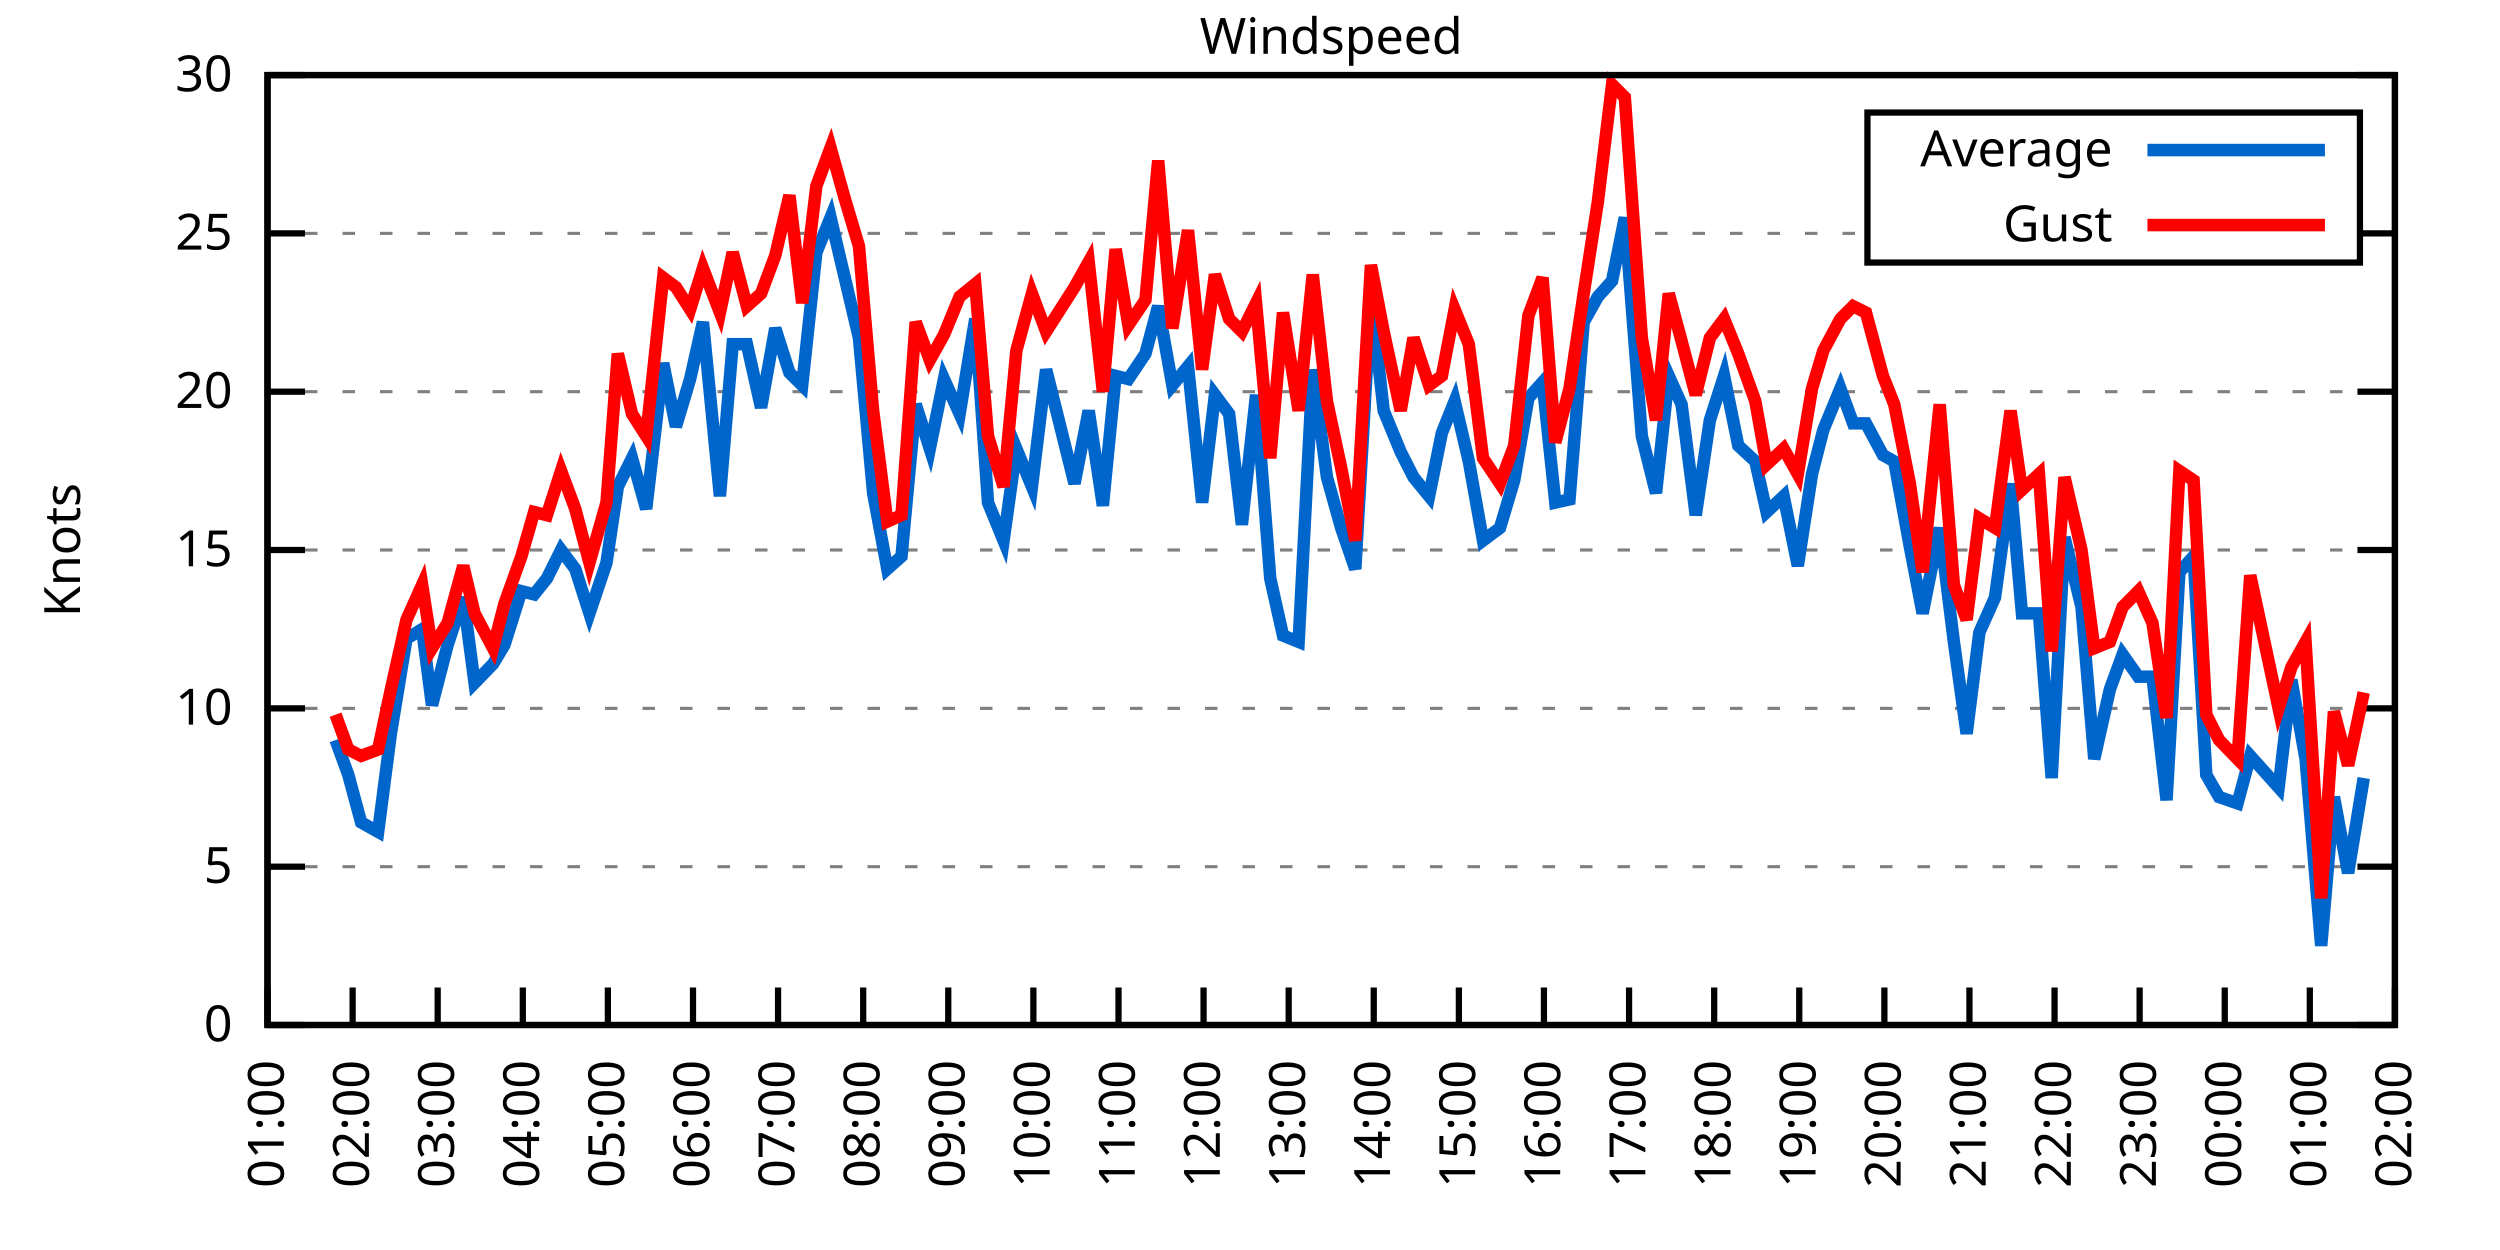
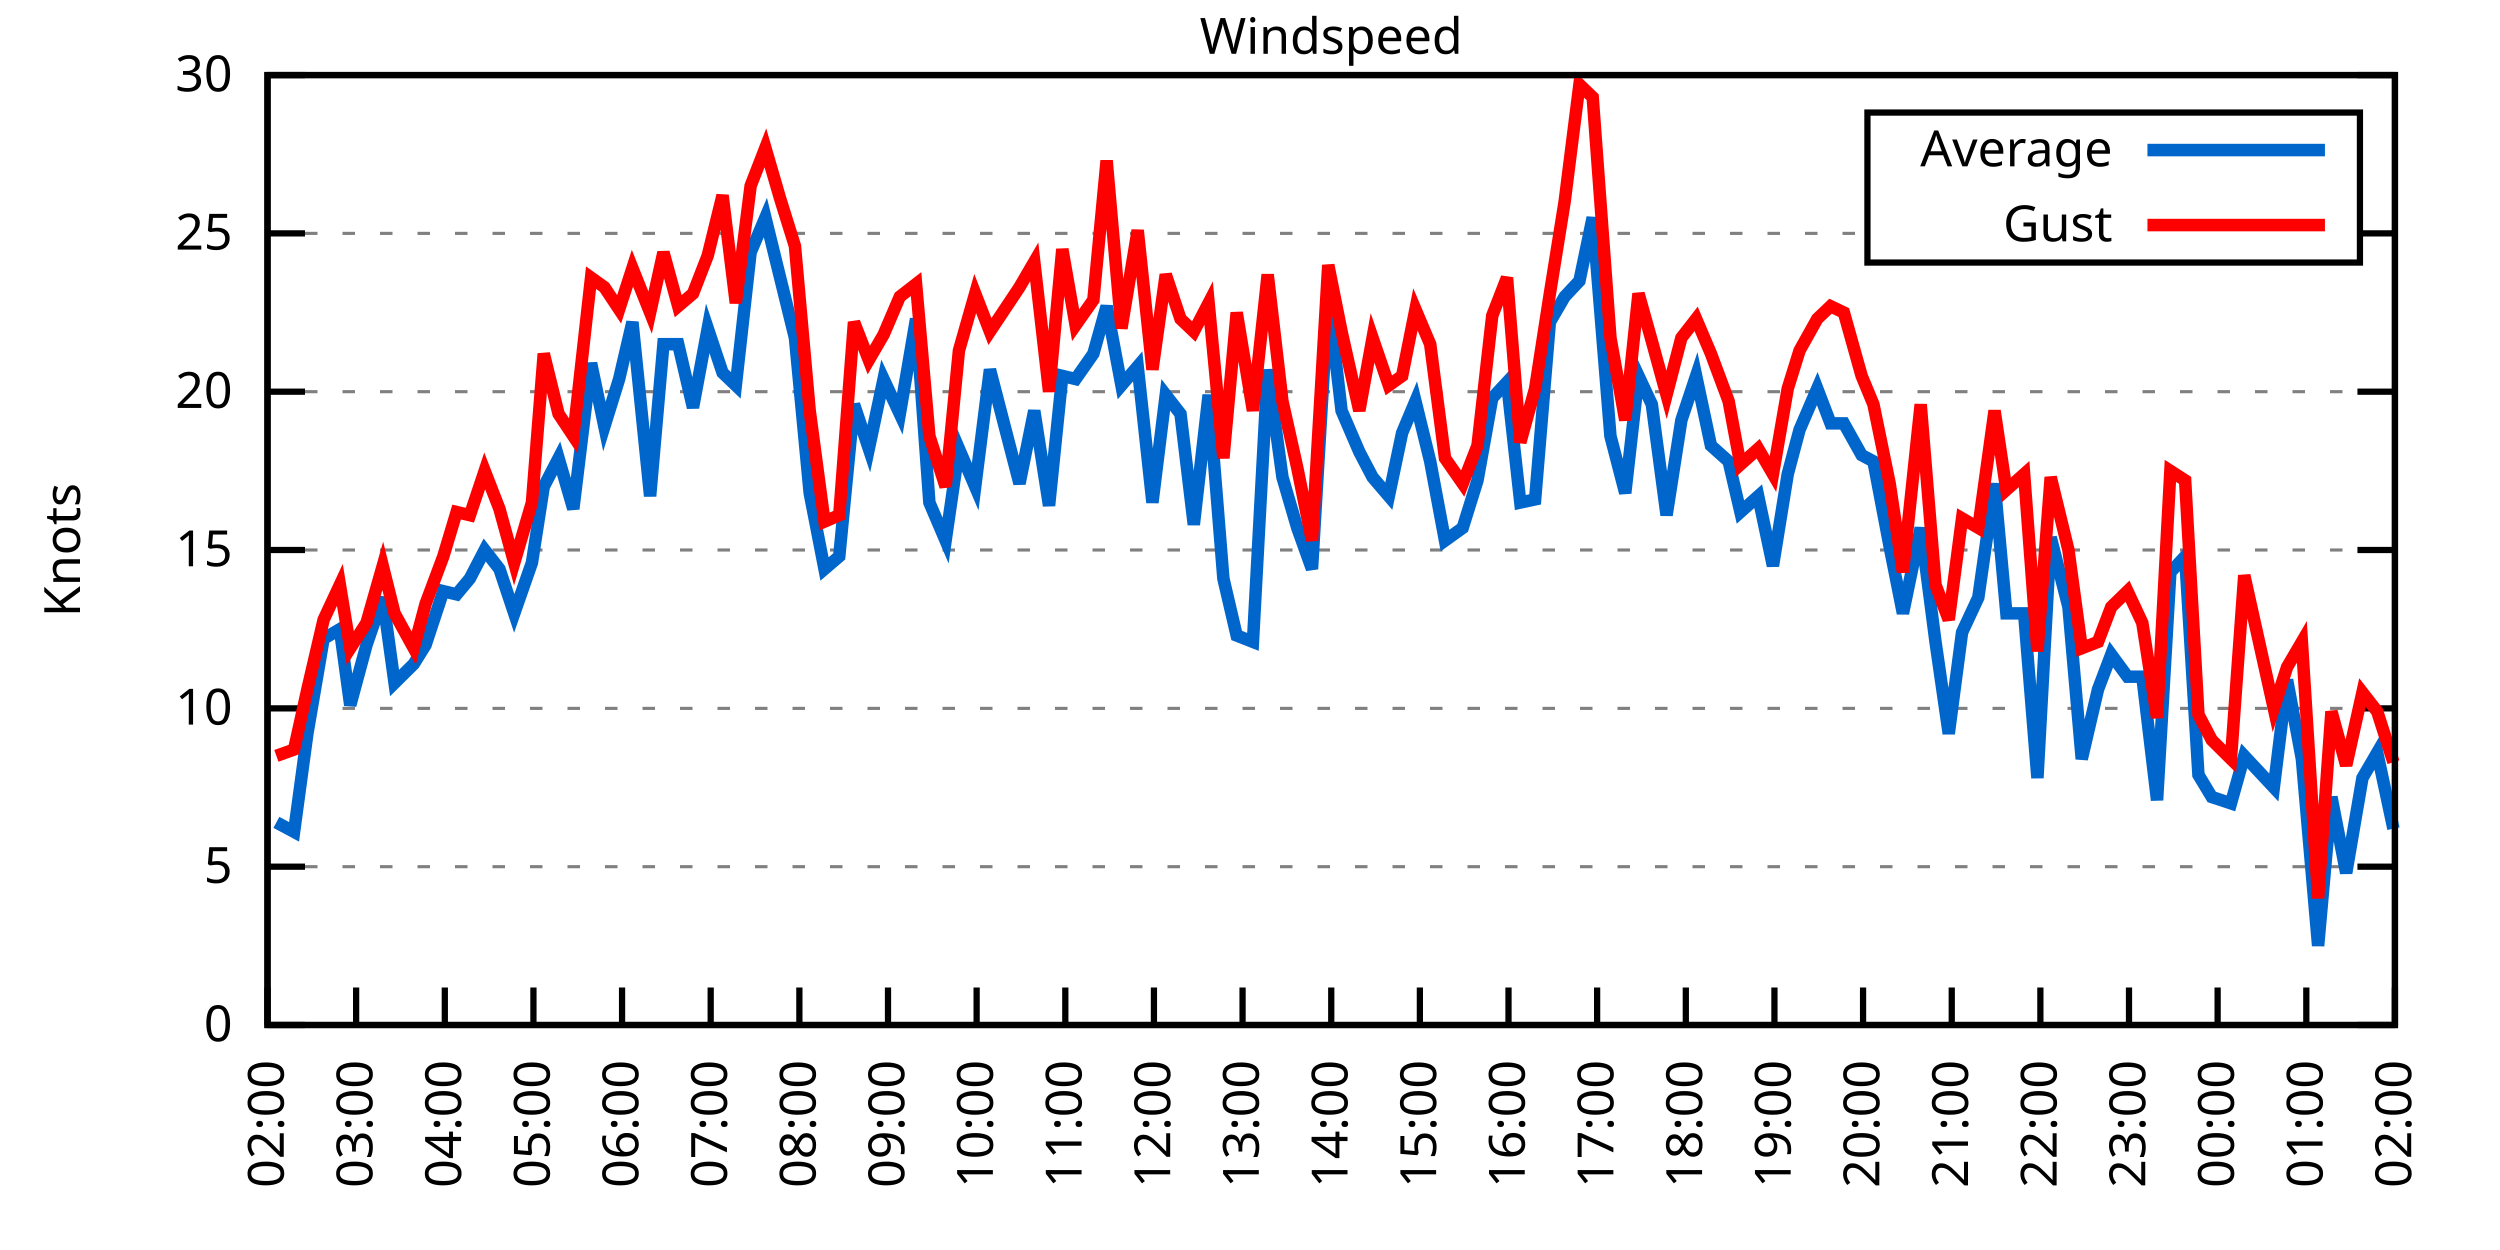
<svg xmlns="http://www.w3.org/2000/svg" xmlns:xlink="http://www.w3.org/1999/xlink" width="400" height="200" viewBox="0 0 400 200">
  <g id="gnuplot_canvas">
    <rect x="0" y="0" width="400" height="200" fill="none" />
    <defs>
      <circle id="gpDot" r="0.5" stroke-width="0.5" stroke="currentColor" />
      <path id="gpPt0" stroke-width="0.333" stroke="currentColor" d="M-1,0 h2 M0,-1 v2" />
      <path id="gpPt1" stroke-width="0.333" stroke="currentColor" d="M-1,-1 L1,1 M1,-1 L-1,1" />
      <path id="gpPt2" stroke-width="0.333" stroke="currentColor" d="M-1,0 L1,0 M0,-1 L0,1 M-1,-1 L1,1 M-1,1 L1,-1" />
      <rect id="gpPt3" stroke-width="0.333" stroke="currentColor" x="-1" y="-1" width="2" height="2" />
      <rect id="gpPt4" stroke-width="0.333" stroke="currentColor" fill="currentColor" x="-1" y="-1" width="2" height="2" />
      <circle id="gpPt5" stroke-width="0.333" stroke="currentColor" cx="0" cy="0" r="1" />
      <use xlink:href="#gpPt5" id="gpPt6" fill="currentColor" stroke="none" />
      <path id="gpPt7" stroke-width="0.333" stroke="currentColor" d="M0,-1.33 L-1.33,0.67 L1.33,0.67 z" />
      <use xlink:href="#gpPt7" id="gpPt8" fill="currentColor" stroke="none" />
      <use xlink:href="#gpPt7" id="gpPt9" stroke="currentColor" transform="rotate(180)" />
      <use xlink:href="#gpPt9" id="gpPt10" fill="currentColor" stroke="none" />
      <use xlink:href="#gpPt3" id="gpPt11" stroke="currentColor" transform="rotate(45)" />
      <use xlink:href="#gpPt11" id="gpPt12" fill="currentColor" stroke="none" />
      <path id="gpPt13" stroke-width="0.333" stroke="currentColor" d="M0,1.330 L1.265,0.411 L0.782,-1.067 L-0.782,-1.076 L-1.265,0.411 z" />
      <use xlink:href="#gpPt13" id="gpPt14" fill="currentColor" stroke="none" />
      <filter id="textbox" filterUnits="objectBoundingBox" x="0" y="0" height="1" width="1">
        <feFlood flood-color="white" flood-opacity="1" result="bgnd" />
        <feComposite in="SourceGraphic" in2="bgnd" operator="atop" />
      </filter>
      <filter id="greybox" filterUnits="objectBoundingBox" x="0" y="0" height="1" width="1">
        <feFlood flood-color="lightgrey" flood-opacity="1" result="grey" />
        <feComposite in="SourceGraphic" in2="grey" operator="atop" />
      </filter>
    </defs>
    <g fill="none" color="white" stroke="currentColor" stroke-width="1.00" stroke-linecap="butt" stroke-linejoin="miter">
</g>
    <g fill="none" color="black" stroke="currentColor" stroke-width="1.00" stroke-linecap="butt" stroke-linejoin="miter">
      <g stroke="none" shape-rendering="crispEdges">
        <polygon fill="rgb(255, 255, 255)" points="42.80,164.00 383.18,164.00 383.18,12.02 42.80,12.02 " />
      </g>
    </g>
    <g fill="none" color="black" stroke="currentColor" stroke-width="1.00" stroke-linecap="butt" stroke-linejoin="miter">
</g>
    <g fill="none" color="black" stroke="black" stroke-width="0.50" stroke-linecap="butt" stroke-linejoin="miter">
</g>
    <g fill="none" color="gray" stroke="currentColor" stroke-width="0.50" stroke-linecap="butt" stroke-linejoin="miter">
      <path stroke="gray" stroke-dasharray="2,4" class="gridline" d="M42.80,164.00 L383.19,164.00  " />
    </g>
    <g fill="none" color="gray" stroke="gray" stroke-width="1.00" stroke-linecap="butt" stroke-linejoin="miter">
</g>
    <g fill="none" color="black" stroke="currentColor" stroke-width="1.00" stroke-linecap="butt" stroke-linejoin="miter">
      <path stroke="black" d="M42.80,164.00 L48.80,164.00 M383.19,164.00 L377.19,164.00  " />
      <g transform="translate(37.20,166.60)" stroke="none" fill="black" font-family="Sans" font-size="8.00" text-anchor="end">
        <text>
          <tspan font-family="Sans"> 0</tspan>
        </text>
      </g>
    </g>
    <g fill="none" color="black" stroke="currentColor" stroke-width="1.00" stroke-linecap="butt" stroke-linejoin="miter">
</g>
    <g fill="none" color="black" stroke="black" stroke-width="0.50" stroke-linecap="butt" stroke-linejoin="miter">
</g>
    <g fill="none" color="gray" stroke="currentColor" stroke-width="0.50" stroke-linecap="butt" stroke-linejoin="miter">
      <path stroke="gray" stroke-dasharray="2,4" class="gridline" d="M42.80,138.67 L383.19,138.67  " />
    </g>
    <g fill="none" color="gray" stroke="gray" stroke-width="1.00" stroke-linecap="butt" stroke-linejoin="miter">
</g>
    <g fill="none" color="black" stroke="currentColor" stroke-width="1.00" stroke-linecap="butt" stroke-linejoin="miter">
      <path stroke="black" d="M42.80,138.67 L48.80,138.67 M383.19,138.67 L377.19,138.67  " />
      <g transform="translate(37.20,141.27)" stroke="none" fill="black" font-family="Sans" font-size="8.00" text-anchor="end">
        <text>
          <tspan font-family="Sans"> 5</tspan>
        </text>
      </g>
    </g>
    <g fill="none" color="black" stroke="currentColor" stroke-width="1.00" stroke-linecap="butt" stroke-linejoin="miter">
</g>
    <g fill="none" color="black" stroke="black" stroke-width="0.50" stroke-linecap="butt" stroke-linejoin="miter">
</g>
    <g fill="none" color="gray" stroke="currentColor" stroke-width="0.50" stroke-linecap="butt" stroke-linejoin="miter">
      <path stroke="gray" stroke-dasharray="2,4" class="gridline" d="M42.80,113.34 L383.19,113.34  " />
    </g>
    <g fill="none" color="gray" stroke="gray" stroke-width="1.00" stroke-linecap="butt" stroke-linejoin="miter">
</g>
    <g fill="none" color="black" stroke="currentColor" stroke-width="1.00" stroke-linecap="butt" stroke-linejoin="miter">
      <path stroke="black" d="M42.80,113.34 L48.80,113.34 M383.19,113.34 L377.19,113.34  " />
      <g transform="translate(37.20,115.94)" stroke="none" fill="black" font-family="Sans" font-size="8.00" text-anchor="end">
        <text>
          <tspan font-family="Sans"> 10</tspan>
        </text>
      </g>
    </g>
    <g fill="none" color="black" stroke="currentColor" stroke-width="1.00" stroke-linecap="butt" stroke-linejoin="miter">
</g>
    <g fill="none" color="black" stroke="black" stroke-width="0.50" stroke-linecap="butt" stroke-linejoin="miter">
</g>
    <g fill="none" color="gray" stroke="currentColor" stroke-width="0.50" stroke-linecap="butt" stroke-linejoin="miter">
      <path stroke="gray" stroke-dasharray="2,4" class="gridline" d="M42.80,88.00 L383.19,88.00  " />
    </g>
    <g fill="none" color="gray" stroke="gray" stroke-width="1.00" stroke-linecap="butt" stroke-linejoin="miter">
</g>
    <g fill="none" color="black" stroke="currentColor" stroke-width="1.00" stroke-linecap="butt" stroke-linejoin="miter">
      <path stroke="black" d="M42.80,88.00 L48.80,88.00 M383.19,88.00 L377.19,88.00  " />
      <g transform="translate(37.20,90.60)" stroke="none" fill="black" font-family="Sans" font-size="8.00" text-anchor="end">
        <text>
          <tspan font-family="Sans"> 15</tspan>
        </text>
      </g>
    </g>
    <g fill="none" color="black" stroke="currentColor" stroke-width="1.00" stroke-linecap="butt" stroke-linejoin="miter">
</g>
    <g fill="none" color="black" stroke="black" stroke-width="0.50" stroke-linecap="butt" stroke-linejoin="miter">
</g>
    <g fill="none" color="gray" stroke="currentColor" stroke-width="0.50" stroke-linecap="butt" stroke-linejoin="miter">
      <path stroke="gray" stroke-dasharray="2,4" class="gridline" d="M42.80,62.67 L383.19,62.67  " />
    </g>
    <g fill="none" color="gray" stroke="gray" stroke-width="1.00" stroke-linecap="butt" stroke-linejoin="miter">
</g>
    <g fill="none" color="black" stroke="currentColor" stroke-width="1.00" stroke-linecap="butt" stroke-linejoin="miter">
      <path stroke="black" d="M42.80,62.67 L48.80,62.67 M383.19,62.67 L377.19,62.67  " />
      <g transform="translate(37.20,65.27)" stroke="none" fill="black" font-family="Sans" font-size="8.00" text-anchor="end">
        <text>
          <tspan font-family="Sans"> 20</tspan>
        </text>
      </g>
    </g>
    <g fill="none" color="black" stroke="currentColor" stroke-width="1.00" stroke-linecap="butt" stroke-linejoin="miter">
</g>
    <g fill="none" color="black" stroke="black" stroke-width="0.50" stroke-linecap="butt" stroke-linejoin="miter">
</g>
    <g fill="none" color="gray" stroke="currentColor" stroke-width="0.50" stroke-linecap="butt" stroke-linejoin="miter">
      <path stroke="gray" stroke-dasharray="2,4" class="gridline" d="M42.80,37.34 L298.79,37.34 M377.59,37.34 L383.19,37.34  " />
    </g>
    <g fill="none" color="gray" stroke="gray" stroke-width="1.00" stroke-linecap="butt" stroke-linejoin="miter">
</g>
    <g fill="none" color="black" stroke="currentColor" stroke-width="1.00" stroke-linecap="butt" stroke-linejoin="miter">
      <path stroke="black" d="M42.80,37.34 L48.80,37.34 M383.19,37.34 L377.19,37.34  " />
      <g transform="translate(37.20,39.94)" stroke="none" fill="black" font-family="Sans" font-size="8.00" text-anchor="end">
        <text>
          <tspan font-family="Sans"> 25</tspan>
        </text>
      </g>
    </g>
    <g fill="none" color="black" stroke="currentColor" stroke-width="1.00" stroke-linecap="butt" stroke-linejoin="miter">
</g>
    <g fill="none" color="black" stroke="black" stroke-width="0.50" stroke-linecap="butt" stroke-linejoin="miter">
</g>
    <g fill="none" color="gray" stroke="currentColor" stroke-width="0.50" stroke-linecap="butt" stroke-linejoin="miter">
      <path stroke="gray" stroke-dasharray="2,4" class="gridline" d="M42.80,12.01 L383.19,12.01  " />
    </g>
    <g fill="none" color="gray" stroke="gray" stroke-width="1.00" stroke-linecap="butt" stroke-linejoin="miter">
</g>
    <g fill="none" color="black" stroke="currentColor" stroke-width="1.00" stroke-linecap="butt" stroke-linejoin="miter">
      <path stroke="black" d="M42.80,12.01 L48.80,12.01 M383.19,12.01 L377.19,12.01  " />
      <g transform="translate(37.20,14.61)" stroke="none" fill="black" font-family="Sans" font-size="8.00" text-anchor="end">
        <text>
          <tspan font-family="Sans"> 30</tspan>
        </text>
      </g>
    </g>
    <g fill="none" color="black" stroke="currentColor" stroke-width="1.00" stroke-linecap="butt" stroke-linejoin="miter">
      <path stroke="black" d="M42.80,164.00 L42.80,158.00  " />
      <g transform="translate(45.40,169.60) rotate(270.00)" stroke="none" fill="black" font-family="Sans" font-size="8.00" text-anchor="end">
        <text>
-           <tspan font-family="Sans">01:00</tspan>
-         </text>
-       </g>
-     </g>
-     <g fill="none" color="black" stroke="currentColor" stroke-width="1.00" stroke-linecap="butt" stroke-linejoin="miter">
-       <path stroke="black" d="M56.42,164.00 L56.42,158.00  " />
-       <g transform="translate(59.02,169.60) rotate(270.00)" stroke="none" fill="black" font-family="Sans" font-size="8.00" text-anchor="end">
-         <text>
          <tspan font-family="Sans">02:00</tspan>
        </text>
      </g>
    </g>
    <g fill="none" color="black" stroke="currentColor" stroke-width="1.00" stroke-linecap="butt" stroke-linejoin="miter">
-       <path stroke="black" d="M70.03,164.00 L70.03,158.00  " />
-       <g transform="translate(72.63,169.60) rotate(270.00)" stroke="none" fill="black" font-family="Sans" font-size="8.00" text-anchor="end">
+       <path stroke="black" d="M56.98,164.00 L56.98,158.00  " />
+       <g transform="translate(59.58,169.60) rotate(270.00)" stroke="none" fill="black" font-family="Sans" font-size="8.00" text-anchor="end">
        <text>
          <tspan font-family="Sans">03:00</tspan>
        </text>
      </g>
    </g>
    <g fill="none" color="black" stroke="currentColor" stroke-width="1.00" stroke-linecap="butt" stroke-linejoin="miter">
-       <path stroke="black" d="M83.65,164.00 L83.65,158.00  " />
-       <g transform="translate(86.25,169.60) rotate(270.00)" stroke="none" fill="black" font-family="Sans" font-size="8.00" text-anchor="end">
+       <path stroke="black" d="M71.17,164.00 L71.17,158.00  " />
+       <g transform="translate(73.77,169.60) rotate(270.00)" stroke="none" fill="black" font-family="Sans" font-size="8.00" text-anchor="end">
        <text>
          <tspan font-family="Sans">04:00</tspan>
        </text>
      </g>
    </g>
    <g fill="none" color="black" stroke="currentColor" stroke-width="1.00" stroke-linecap="butt" stroke-linejoin="miter">
-       <path stroke="black" d="M97.26,164.00 L97.26,158.00  " />
-       <g transform="translate(99.86,169.60) rotate(270.00)" stroke="none" fill="black" font-family="Sans" font-size="8.00" text-anchor="end">
+       <path stroke="black" d="M85.35,164.00 L85.35,158.00  " />
+       <g transform="translate(87.95,169.60) rotate(270.00)" stroke="none" fill="black" font-family="Sans" font-size="8.00" text-anchor="end">
        <text>
          <tspan font-family="Sans">05:00</tspan>
        </text>
      </g>
    </g>
    <g fill="none" color="black" stroke="currentColor" stroke-width="1.00" stroke-linecap="butt" stroke-linejoin="miter">
-       <path stroke="black" d="M110.88,164.00 L110.88,158.00  " />
-       <g transform="translate(113.48,169.60) rotate(270.00)" stroke="none" fill="black" font-family="Sans" font-size="8.00" text-anchor="end">
+       <path stroke="black" d="M99.53,164.00 L99.53,158.00  " />
+       <g transform="translate(102.13,169.60) rotate(270.00)" stroke="none" fill="black" font-family="Sans" font-size="8.00" text-anchor="end">
        <text>
          <tspan font-family="Sans">06:00</tspan>
        </text>
      </g>
    </g>
    <g fill="none" color="black" stroke="currentColor" stroke-width="1.00" stroke-linecap="butt" stroke-linejoin="miter">
-       <path stroke="black" d="M124.49,164.00 L124.49,158.00  " />
-       <g transform="translate(127.09,169.60) rotate(270.00)" stroke="none" fill="black" font-family="Sans" font-size="8.00" text-anchor="end">
+       <path stroke="black" d="M113.71,164.00 L113.71,158.00  " />
+       <g transform="translate(116.31,169.60) rotate(270.00)" stroke="none" fill="black" font-family="Sans" font-size="8.00" text-anchor="end">
        <text>
          <tspan font-family="Sans">07:00</tspan>
        </text>
      </g>
    </g>
    <g fill="none" color="black" stroke="currentColor" stroke-width="1.00" stroke-linecap="butt" stroke-linejoin="miter">
-       <path stroke="black" d="M138.11,164.00 L138.11,158.00  " />
-       <g transform="translate(140.71,169.60) rotate(270.00)" stroke="none" fill="black" font-family="Sans" font-size="8.00" text-anchor="end">
+       <path stroke="black" d="M127.90,164.00 L127.90,158.00  " />
+       <g transform="translate(130.50,169.60) rotate(270.00)" stroke="none" fill="black" font-family="Sans" font-size="8.00" text-anchor="end">
        <text>
          <tspan font-family="Sans">08:00</tspan>
        </text>
      </g>
    </g>
    <g fill="none" color="black" stroke="currentColor" stroke-width="1.00" stroke-linecap="butt" stroke-linejoin="miter">
-       <path stroke="black" d="M151.72,164.00 L151.72,158.00  " />
-       <g transform="translate(154.32,169.60) rotate(270.00)" stroke="none" fill="black" font-family="Sans" font-size="8.00" text-anchor="end">
+       <path stroke="black" d="M142.08,164.00 L142.08,158.00  " />
+       <g transform="translate(144.68,169.60) rotate(270.00)" stroke="none" fill="black" font-family="Sans" font-size="8.00" text-anchor="end">
        <text>
          <tspan font-family="Sans">09:00</tspan>
        </text>
      </g>
    </g>
    <g fill="none" color="black" stroke="currentColor" stroke-width="1.00" stroke-linecap="butt" stroke-linejoin="miter">
-       <path stroke="black" d="M165.34,164.00 L165.34,158.00  " />
-       <g transform="translate(167.94,169.60) rotate(270.00)" stroke="none" fill="black" font-family="Sans" font-size="8.00" text-anchor="end">
+       <path stroke="black" d="M156.26,164.00 L156.26,158.00  " />
+       <g transform="translate(158.86,169.60) rotate(270.00)" stroke="none" fill="black" font-family="Sans" font-size="8.00" text-anchor="end">
        <text>
          <tspan font-family="Sans">10:00</tspan>
        </text>
      </g>
    </g>
    <g fill="none" color="black" stroke="currentColor" stroke-width="1.00" stroke-linecap="butt" stroke-linejoin="miter">
-       <path stroke="black" d="M178.96,164.00 L178.96,158.00  " />
-       <g transform="translate(181.56,169.60) rotate(270.00)" stroke="none" fill="black" font-family="Sans" font-size="8.00" text-anchor="end">
+       <path stroke="black" d="M170.45,164.00 L170.45,158.00  " />
+       <g transform="translate(173.05,169.60) rotate(270.00)" stroke="none" fill="black" font-family="Sans" font-size="8.00" text-anchor="end">
        <text>
          <tspan font-family="Sans">11:00</tspan>
        </text>
      </g>
    </g>
    <g fill="none" color="black" stroke="currentColor" stroke-width="1.00" stroke-linecap="butt" stroke-linejoin="miter">
-       <path stroke="black" d="M192.57,164.00 L192.57,158.00  " />
-       <g transform="translate(195.17,169.60) rotate(270.00)" stroke="none" fill="black" font-family="Sans" font-size="8.00" text-anchor="end">
+       <path stroke="black" d="M184.63,164.00 L184.63,158.00  " />
+       <g transform="translate(187.23,169.60) rotate(270.00)" stroke="none" fill="black" font-family="Sans" font-size="8.00" text-anchor="end">
        <text>
          <tspan font-family="Sans">12:00</tspan>
        </text>
      </g>
    </g>
    <g fill="none" color="black" stroke="currentColor" stroke-width="1.00" stroke-linecap="butt" stroke-linejoin="miter">
-       <path stroke="black" d="M206.19,164.00 L206.19,158.00  " />
-       <g transform="translate(208.79,169.60) rotate(270.00)" stroke="none" fill="black" font-family="Sans" font-size="8.00" text-anchor="end">
+       <path stroke="black" d="M198.81,164.00 L198.81,158.00  " />
+       <g transform="translate(201.41,169.60) rotate(270.00)" stroke="none" fill="black" font-family="Sans" font-size="8.00" text-anchor="end">
        <text>
          <tspan font-family="Sans">13:00</tspan>
        </text>
      </g>
    </g>
    <g fill="none" color="black" stroke="currentColor" stroke-width="1.00" stroke-linecap="butt" stroke-linejoin="miter">
-       <path stroke="black" d="M219.80,164.00 L219.80,158.00  " />
-       <g transform="translate(222.40,169.60) rotate(270.00)" stroke="none" fill="black" font-family="Sans" font-size="8.00" text-anchor="end">
+       <path stroke="black" d="M213.00,164.00 L213.00,158.00  " />
+       <g transform="translate(215.60,169.60) rotate(270.00)" stroke="none" fill="black" font-family="Sans" font-size="8.00" text-anchor="end">
        <text>
          <tspan font-family="Sans">14:00</tspan>
        </text>
      </g>
    </g>
    <g fill="none" color="black" stroke="currentColor" stroke-width="1.00" stroke-linecap="butt" stroke-linejoin="miter">
-       <path stroke="black" d="M233.42,164.00 L233.42,158.00  " />
-       <g transform="translate(236.02,169.60) rotate(270.00)" stroke="none" fill="black" font-family="Sans" font-size="8.00" text-anchor="end">
+       <path stroke="black" d="M227.18,164.00 L227.18,158.00  " />
+       <g transform="translate(229.78,169.60) rotate(270.00)" stroke="none" fill="black" font-family="Sans" font-size="8.00" text-anchor="end">
        <text>
          <tspan font-family="Sans">15:00</tspan>
        </text>
      </g>
    </g>
    <g fill="none" color="black" stroke="currentColor" stroke-width="1.00" stroke-linecap="butt" stroke-linejoin="miter">
-       <path stroke="black" d="M247.03,164.00 L247.03,158.00  " />
-       <g transform="translate(249.63,169.60) rotate(270.00)" stroke="none" fill="black" font-family="Sans" font-size="8.00" text-anchor="end">
+       <path stroke="black" d="M241.36,164.00 L241.36,158.00  " />
+       <g transform="translate(243.96,169.60) rotate(270.00)" stroke="none" fill="black" font-family="Sans" font-size="8.00" text-anchor="end">
        <text>
          <tspan font-family="Sans">16:00</tspan>
        </text>
      </g>
    </g>
    <g fill="none" color="black" stroke="currentColor" stroke-width="1.00" stroke-linecap="butt" stroke-linejoin="miter">
-       <path stroke="black" d="M260.65,164.00 L260.65,158.00  " />
-       <g transform="translate(263.25,169.60) rotate(270.00)" stroke="none" fill="black" font-family="Sans" font-size="8.00" text-anchor="end">
+       <path stroke="black" d="M255.54,164.00 L255.54,158.00  " />
+       <g transform="translate(258.14,169.60) rotate(270.00)" stroke="none" fill="black" font-family="Sans" font-size="8.00" text-anchor="end">
        <text>
          <tspan font-family="Sans">17:00</tspan>
        </text>
      </g>
    </g>
    <g fill="none" color="black" stroke="currentColor" stroke-width="1.00" stroke-linecap="butt" stroke-linejoin="miter">
-       <path stroke="black" d="M274.27,164.00 L274.27,158.00  " />
-       <g transform="translate(276.87,169.60) rotate(270.00)" stroke="none" fill="black" font-family="Sans" font-size="8.00" text-anchor="end">
+       <path stroke="black" d="M269.73,164.00 L269.73,158.00  " />
+       <g transform="translate(272.33,169.60) rotate(270.00)" stroke="none" fill="black" font-family="Sans" font-size="8.00" text-anchor="end">
        <text>
          <tspan font-family="Sans">18:00</tspan>
        </text>
      </g>
    </g>
    <g fill="none" color="black" stroke="currentColor" stroke-width="1.00" stroke-linecap="butt" stroke-linejoin="miter">
-       <path stroke="black" d="M287.88,164.00 L287.88,158.00  " />
-       <g transform="translate(290.48,169.60) rotate(270.00)" stroke="none" fill="black" font-family="Sans" font-size="8.00" text-anchor="end">
+       <path stroke="black" d="M283.91,164.00 L283.91,158.00  " />
+       <g transform="translate(286.51,169.60) rotate(270.00)" stroke="none" fill="black" font-family="Sans" font-size="8.00" text-anchor="end">
        <text>
          <tspan font-family="Sans">19:00</tspan>
        </text>
      </g>
    </g>
    <g fill="none" color="black" stroke="currentColor" stroke-width="1.00" stroke-linecap="butt" stroke-linejoin="miter">
-       <path stroke="black" d="M301.50,164.00 L301.50,158.00  " />
-       <g transform="translate(304.10,169.60) rotate(270.00)" stroke="none" fill="black" font-family="Sans" font-size="8.00" text-anchor="end">
+       <path stroke="black" d="M298.09,164.00 L298.09,158.00  " />
+       <g transform="translate(300.69,169.60) rotate(270.00)" stroke="none" fill="black" font-family="Sans" font-size="8.00" text-anchor="end">
        <text>
          <tspan font-family="Sans">20:00</tspan>
        </text>
      </g>
    </g>
    <g fill="none" color="black" stroke="currentColor" stroke-width="1.00" stroke-linecap="butt" stroke-linejoin="miter">
-       <path stroke="black" d="M315.11,164.00 L315.11,158.00  " />
-       <g transform="translate(317.71,169.60) rotate(270.00)" stroke="none" fill="black" font-family="Sans" font-size="8.00" text-anchor="end">
+       <path stroke="black" d="M312.28,164.00 L312.28,158.00  " />
+       <g transform="translate(314.88,169.60) rotate(270.00)" stroke="none" fill="black" font-family="Sans" font-size="8.00" text-anchor="end">
        <text>
          <tspan font-family="Sans">21:00</tspan>
        </text>
      </g>
    </g>
    <g fill="none" color="black" stroke="currentColor" stroke-width="1.00" stroke-linecap="butt" stroke-linejoin="miter">
-       <path stroke="black" d="M328.73,164.00 L328.73,158.00  " />
-       <g transform="translate(331.33,169.60) rotate(270.00)" stroke="none" fill="black" font-family="Sans" font-size="8.00" text-anchor="end">
+       <path stroke="black" d="M326.46,164.00 L326.46,158.00  " />
+       <g transform="translate(329.06,169.60) rotate(270.00)" stroke="none" fill="black" font-family="Sans" font-size="8.00" text-anchor="end">
        <text>
          <tspan font-family="Sans">22:00</tspan>
        </text>
      </g>
    </g>
    <g fill="none" color="black" stroke="currentColor" stroke-width="1.00" stroke-linecap="butt" stroke-linejoin="miter">
-       <path stroke="black" d="M342.34,164.00 L342.34,158.00  " />
-       <g transform="translate(344.94,169.60) rotate(270.00)" stroke="none" fill="black" font-family="Sans" font-size="8.00" text-anchor="end">
+       <path stroke="black" d="M340.64,164.00 L340.64,158.00  " />
+       <g transform="translate(343.24,169.60) rotate(270.00)" stroke="none" fill="black" font-family="Sans" font-size="8.00" text-anchor="end">
        <text>
          <tspan font-family="Sans">23:00</tspan>
        </text>
      </g>
    </g>
    <g fill="none" color="black" stroke="currentColor" stroke-width="1.00" stroke-linecap="butt" stroke-linejoin="miter">
-       <path stroke="black" d="M355.96,164.00 L355.96,158.00  " />
-       <g transform="translate(358.56,169.60) rotate(270.00)" stroke="none" fill="black" font-family="Sans" font-size="8.00" text-anchor="end">
+       <path stroke="black" d="M354.82,164.00 L354.82,158.00  " />
+       <g transform="translate(357.42,169.60) rotate(270.00)" stroke="none" fill="black" font-family="Sans" font-size="8.00" text-anchor="end">
        <text>
          <tspan font-family="Sans">00:00</tspan>
        </text>
      </g>
    </g>
    <g fill="none" color="black" stroke="currentColor" stroke-width="1.00" stroke-linecap="butt" stroke-linejoin="miter">
-       <path stroke="black" d="M369.57,164.00 L369.57,158.00  " />
-       <g transform="translate(372.17,169.60) rotate(270.00)" stroke="none" fill="black" font-family="Sans" font-size="8.00" text-anchor="end">
+       <path stroke="black" d="M369.01,164.00 L369.01,158.00  " />
+       <g transform="translate(371.61,169.60) rotate(270.00)" stroke="none" fill="black" font-family="Sans" font-size="8.00" text-anchor="end">
        <text>
          <tspan font-family="Sans">01:00</tspan>
        </text>
      </g>
    </g>
    <g fill="none" color="black" stroke="currentColor" stroke-width="1.00" stroke-linecap="butt" stroke-linejoin="miter">
      <path stroke="black" d="M383.19,164.00 L383.19,158.00  " />
      <g transform="translate(385.79,169.60) rotate(270.00)" stroke="none" fill="black" font-family="Sans" font-size="8.00" text-anchor="end">
        <text>
          <tspan font-family="Sans">02:00</tspan>
        </text>
      </g>
    </g>
    <g fill="none" color="black" stroke="currentColor" stroke-width="1.00" stroke-linecap="butt" stroke-linejoin="miter">
</g>
    <g fill="none" color="black" stroke="currentColor" stroke-width="1.00" stroke-linecap="butt" stroke-linejoin="miter">
      <path stroke="black" d="M42.80,12.01 L42.80,164.00 L383.19,164.00 L383.19,12.01 L42.80,12.01 Z  " />
    </g>
    <g fill="none" color="black" stroke="currentColor" stroke-width="1.00" stroke-linecap="butt" stroke-linejoin="miter">
</g>
    <g fill="none" color="black" stroke="currentColor" stroke-width="1.00" stroke-linecap="butt" stroke-linejoin="miter">
      <path stroke="black" d="M298.79,42.01 L298.79,18.01 L377.59,18.01 L377.59,42.01 L298.79,42.01 Z  " />
    </g>
    <g id="Windspeed_plot_1">
      <g fill="none" color="white" stroke="black" stroke-width="2.00" stroke-linecap="butt" stroke-linejoin="miter">
</g>
      <g fill="none" color="black" stroke="currentColor" stroke-width="2.00" stroke-linecap="butt" stroke-linejoin="miter">
        <g transform="translate(337.99,26.61)" stroke="none" fill="black" font-family="Sans" font-size="8.00" text-anchor="end">
          <text>
            <tspan font-family="Sans">Average</tspan>
          </text>
        </g>
      </g>
      <g fill="none" color="black" stroke="currentColor" stroke-width="2.00" stroke-linecap="butt" stroke-linejoin="miter">
-         <path stroke="rgb(  0, 102, 204)" d="M343.59,24.01 L371.99,24.01 M53.69,118.40 L55.73,123.98 L57.78,131.58 L60.50,133.10 L62.54,117.39 L65.04,102.19   L67.54,100.67 L69.12,112.83 L71.62,103.20 L74.12,95.60 L75.93,109.28 L78.88,106.24 L80.70,103.20 L83.42,94.59   L85.46,95.10 L87.50,92.56 L89.77,88.00 L92.04,91.04 L94.31,98.14 L97.04,90.03 L98.85,77.87 L101.12,73.31   L103.39,81.42 L106.11,58.11 L108.15,68.25 L110.42,60.65 L112.47,51.53 L115.19,79.39 L117.23,55.07 L119.50,55.07   L121.77,65.21 L124.04,52.54 L126.31,59.63 L128.35,61.66 L130.62,40.38 L132.89,34.81 L135.16,44.43 L137.43,54.06   L139.70,78.89 L141.97,91.04 L144.24,89.02 L146.51,64.70 L148.77,71.79 L151.04,60.65 L153.54,66.22 L156.04,51.02   L158.08,80.41 L160.57,86.49 L162.62,71.79 L165.11,77.87 L167.38,59.13 L171.92,77.37 L174.19,65.71 L176.46,80.91   L178.50,60.14 L180.54,60.65 L183.27,56.59 L185.31,48.99 L187.58,61.66 L190.08,58.62 L192.34,80.41 L194.39,63.18   L196.66,66.22 L198.70,83.95 L200.97,63.18 L203.24,92.56 L205.28,101.68 L207.78,102.70 L210.04,59.13 L212.31,76.35   L214.58,84.46 L216.85,91.04 L219.35,47.47 L221.39,65.71 L224.11,72.30 L226.16,76.35 L228.65,79.39 L230.70,69.26   L232.74,64.19 L235.01,73.82 L237.28,86.49 L240.00,84.46 L242.27,76.86 L244.54,63.69 L246.81,61.15 L248.85,80.41   L251.12,79.90 L253.39,51.53 L255.66,47.47 L257.93,44.94 L259.97,34.81 L262.69,69.77 L264.96,78.89 L267.00,60.14   L269.05,64.70 L271.32,82.43 L273.58,67.23 L275.85,60.14 L278.12,71.29 L280.85,73.82 L282.66,81.93 L285.38,79.39   L287.65,90.54 L289.92,75.85 L291.74,68.75 L294.46,62.17 L296.50,67.74 L298.55,67.74 L301.27,72.81 L303.08,73.82   L305.58,87.50 L307.62,98.14 L310.35,84.46 L312.62,102.70 L314.66,117.39 L316.70,101.18 L319.20,95.60 L321.69,77.37   L323.51,98.14 L326.23,98.14 L328.27,124.48 L330.32,85.98 L333.04,97.12 L335.08,121.44 L337.58,110.30 L339.62,104.72   L342.12,108.27 L344.39,108.27 L346.65,128.03 L348.70,91.55 L350.97,89.02 L353.01,123.98 L355.05,127.52 L358.00,128.54   L360.04,120.94 L364.58,126.00 L366.62,108.78 L368.89,121.44 L371.39,151.33 L373.43,127.52 L375.70,139.68 L378.20,124.48    " />
+         <path stroke="rgb(  0, 102, 204)" d="M343.59,24.01 L371.99,24.01 M44.22,131.58 L47.05,133.10 L49.18,117.39 L51.78,102.19 L54.38,100.67 L56.04,112.83   L58.64,103.20 L61.24,95.60 L63.13,109.28 L66.20,106.24 L68.09,103.20 L70.93,94.59 L73.06,95.10 L75.18,92.56   L77.55,88.00 L79.91,91.04 L82.28,98.14 L85.11,90.03 L87.00,77.87 L89.37,73.31 L91.73,81.42 L94.57,58.11   L96.70,68.25 L99.06,60.65 L101.19,51.53 L104.02,79.39 L106.15,55.07 L108.51,55.07 L110.88,65.21 L113.24,52.54   L115.61,59.63 L117.73,61.66 L120.10,40.38 L122.46,34.81 L124.82,44.43 L127.19,54.06 L129.55,78.89 L131.92,91.04   L134.28,89.02 L136.64,64.70 L139.01,71.79 L141.37,60.65 L143.97,66.22 L146.57,51.02 L148.70,80.41 L151.30,86.49   L153.43,71.79 L156.03,77.87 L158.39,59.13 L163.12,77.37 L165.48,65.71 L167.85,80.91 L169.97,60.14 L172.10,60.65   L174.94,56.59 L177.06,48.99 L179.43,61.66 L182.03,58.62 L184.39,80.41 L186.52,63.18 L188.88,66.22 L191.01,83.95   L193.38,63.18 L195.74,92.56 L197.87,101.68 L200.47,102.70 L202.83,59.13 L205.19,76.35 L207.56,84.46 L209.92,91.04   L212.52,47.47 L214.65,65.71 L217.49,72.30 L219.61,76.35 L222.21,79.39 L224.34,69.26 L226.47,64.19 L228.83,73.82   L231.20,86.49 L234.03,84.46 L236.40,76.86 L238.76,63.69 L241.12,61.15 L243.25,80.41 L245.62,79.90 L247.98,51.53   L250.34,47.47 L252.71,44.94 L254.83,34.81 L257.67,69.77 L260.04,78.89 L262.16,60.14 L264.29,64.70 L266.65,82.43   L269.02,67.23 L271.38,60.14 L273.75,71.29 L276.58,73.82 L278.47,81.93 L281.31,79.39 L283.67,90.54 L286.04,75.85   L287.93,68.75 L290.76,62.17 L292.89,67.74 L295.02,67.74 L297.86,72.81 L299.75,73.82 L302.35,87.50 L304.47,98.14   L307.31,84.46 L309.68,102.70 L311.80,117.39 L313.93,101.18 L316.53,95.60 L319.13,77.37 L321.02,98.14 L323.86,98.14   L325.99,124.48 L328.11,85.98 L330.95,97.12 L333.08,121.44 L335.68,110.30 L337.80,104.72 L340.40,108.27 L342.77,108.27   L345.13,128.03 L347.26,91.55 L349.62,89.02 L351.75,123.98 L353.88,127.52 L356.95,128.54 L359.08,120.94 L363.81,126.00   L365.93,108.78 L368.30,121.44 L370.90,151.33 L373.03,127.52 L375.39,139.68 L377.99,124.48 L380.35,120.43 L382.95,132.59    " />
      </g>
    </g>
    <g id="Windspeed_plot_2">
      <g fill="none" color="black" stroke="currentColor" stroke-width="2.00" stroke-linecap="butt" stroke-linejoin="miter">
        <g transform="translate(337.99,38.61)" stroke="none" fill="black" font-family="Sans" font-size="8.00" text-anchor="end">
          <text>
            <tspan font-family="Sans">Gust</tspan>
          </text>
        </g>
      </g>
      <g fill="none" color="black" stroke="currentColor" stroke-width="2.00" stroke-linecap="butt" stroke-linejoin="miter">
-         <path stroke="rgb(255,   0,   0)" d="M343.59,36.01 L371.99,36.01 M53.69,114.35 L55.73,119.92 L57.78,120.94 L60.50,119.92 L62.54,110.30 L65.04,99.15   L67.54,93.58 L69.12,103.71 L71.62,99.66 L74.12,90.54 L75.93,98.14 L78.88,103.71 L80.70,96.62 L83.42,89.02   L85.46,81.93 L87.50,82.43 L89.77,75.34 L92.04,81.42 L94.31,90.03 L97.04,80.41 L98.85,56.59 L101.12,66.22   L103.39,69.77 L106.11,44.43 L108.15,45.95 L110.42,49.50 L112.47,42.91 L115.19,50.01 L117.23,40.38 L119.50,48.99   L121.77,46.97 L124.04,40.89 L126.31,31.26 L128.35,48.49 L130.62,29.74 L132.89,23.66 L135.16,31.77 L137.43,39.37   L139.70,65.71 L141.97,83.45 L144.24,82.43 L146.51,51.53 L148.77,57.61 L151.04,53.55 L153.54,47.47 L156.04,45.45   L158.08,69.77 L160.57,77.87 L162.62,56.09 L165.11,46.97 L167.38,53.05 L171.92,45.95 L174.19,41.90 L176.46,62.67   L178.50,39.87 L180.54,52.03 L183.27,47.98 L185.31,25.69 L187.58,52.54 L190.08,36.84 L192.34,59.13 L194.39,43.93   L196.66,51.02 L198.70,53.05 L200.97,48.49 L203.24,73.31 L205.28,50.01 L207.78,65.71 L210.04,43.93 L212.31,64.19   L214.58,74.83 L216.85,86.49 L219.35,42.41 L221.39,53.05 L224.11,65.71 L226.16,54.06 L228.65,61.66 L230.70,60.14   L232.74,49.50 L235.01,55.07 L237.28,73.31 L240.00,77.37 L242.27,71.29 L244.54,50.51 L246.81,44.43 L248.85,70.78   L251.12,62.17 L253.39,46.97 L255.66,32.28 L257.93,13.53 L259.97,15.56 L262.69,54.06 L264.96,67.23 L267.00,46.97   L269.05,54.57 L271.32,63.18 L273.58,54.06 L275.85,51.02 L278.12,56.59 L280.85,64.19 L282.66,74.33 L285.38,71.79   L287.65,75.85 L289.92,62.17 L291.74,56.09 L294.46,51.02 L296.50,48.99 L298.55,50.01 L301.27,60.14 L303.08,64.70   L305.58,77.37 L307.62,91.55 L310.35,64.70 L312.62,93.58 L314.66,99.15 L316.70,82.94 L319.20,84.46 L321.69,65.71   L323.51,78.38 L326.23,75.85 L328.27,104.22 L330.32,76.35 L333.04,88.00 L335.08,103.71 L337.58,102.70 L339.62,97.12   L342.12,94.59 L344.39,99.66 L346.65,114.86 L348.70,75.34 L350.97,76.86 L353.01,114.35 L355.05,118.40 L358.00,121.44   L360.04,92.06 L364.58,113.34 L366.62,106.75 L368.89,102.70 L371.39,143.73 L373.43,113.84 L375.70,122.46 L378.20,110.80    " />
+         <path stroke="rgb(255,   0,   0)" d="M343.59,36.01 L371.99,36.01 M44.22,120.94 L47.05,119.92 L49.18,110.30 L51.78,99.15 L54.38,93.58 L56.04,103.71   L58.64,99.66 L61.24,90.54 L63.13,98.14 L66.20,103.71 L68.09,96.62 L70.93,89.02 L73.06,81.93 L75.18,82.43   L77.55,75.34 L79.91,81.42 L82.28,90.03 L85.11,80.41 L87.00,56.59 L89.37,66.22 L91.73,69.77 L94.57,44.43   L96.70,45.95 L99.06,49.50 L101.19,42.91 L104.02,50.01 L106.15,40.38 L108.51,48.99 L110.88,46.97 L113.24,40.89   L115.61,31.26 L117.73,48.49 L120.10,29.74 L122.46,23.66 L124.82,31.77 L127.19,39.37 L129.55,65.71 L131.92,83.45   L134.28,82.43 L136.64,51.53 L139.01,57.61 L141.37,53.55 L143.97,47.47 L146.57,45.45 L148.70,69.77 L151.30,77.87   L153.43,56.09 L156.03,46.97 L158.39,53.05 L163.12,45.95 L165.48,41.90 L167.85,62.67 L169.97,39.87 L172.10,52.03   L174.94,47.98 L177.06,25.69 L179.43,52.54 L182.03,36.84 L184.39,59.13 L186.52,43.93 L188.88,51.02 L191.01,53.05   L193.38,48.49 L195.74,73.31 L197.87,50.01 L200.47,65.71 L202.83,43.93 L205.19,64.19 L207.56,74.83 L209.92,86.49   L212.52,42.41 L214.65,53.05 L217.49,65.71 L219.61,54.06 L222.21,61.66 L224.34,60.14 L226.47,49.50 L228.83,55.07   L231.20,73.31 L234.03,77.37 L236.40,71.29 L238.76,50.51 L241.12,44.43 L243.25,70.78 L245.62,62.17 L247.98,46.97   L250.34,32.28 L252.71,13.53 L254.83,15.56 L257.67,54.06 L260.04,67.23 L262.16,46.97 L264.29,54.57 L266.65,63.18   L269.02,54.06 L271.38,51.02 L273.75,56.59 L276.58,64.19 L278.47,74.33 L281.31,71.79 L283.67,75.85 L286.04,62.17   L287.93,56.09 L290.76,51.02 L292.89,48.99 L295.02,50.01 L297.86,60.14 L299.75,64.70 L302.35,77.37 L304.47,91.55   L307.31,64.70 L309.68,93.58 L311.80,99.15 L313.93,82.94 L316.53,84.46 L319.13,65.71 L321.02,78.38 L323.86,75.85   L325.99,104.22 L328.11,76.35 L330.95,88.00 L333.08,103.71 L335.68,102.70 L337.80,97.12 L340.40,94.59 L342.77,99.66   L345.13,114.86 L347.26,75.34 L349.62,76.86 L351.75,114.35 L353.88,118.40 L356.95,121.44 L359.08,92.06 L363.81,113.34   L365.93,106.75 L368.30,102.70 L370.90,143.73 L373.03,113.84 L375.39,122.46 L377.99,110.80 L380.35,113.84 L382.95,121.95    " />
      </g>
    </g>
    <g fill="none" color="black" stroke="currentColor" stroke-width="2.00" stroke-linecap="butt" stroke-linejoin="miter">
</g>
    <g fill="none" color="black" stroke="black" stroke-width="1.00" stroke-linecap="butt" stroke-linejoin="miter">
</g>
    <g fill="none" color="black" stroke="currentColor" stroke-width="1.00" stroke-linecap="butt" stroke-linejoin="miter">
      <path stroke="black" d="M42.80,12.01 L42.80,164.00 L383.19,164.00 L383.19,12.01 L42.80,12.01 Z  " />
      <g transform="translate(12.80,88.01) rotate(270.00)" stroke="none" fill="black" font-family="Sans" font-size="8.00" text-anchor="middle">
        <text>
          <tspan font-family="Sans">Knots</tspan>
        </text>
      </g>
    </g>
    <g fill="none" color="black" stroke="currentColor" stroke-width="1.00" stroke-linecap="butt" stroke-linejoin="miter">
</g>
    <g fill="none" color="black" stroke="currentColor" stroke-width="1.00" stroke-linecap="butt" stroke-linejoin="miter">
      <g transform="translate(212.99,8.61)" stroke="none" fill="black" font-family="Sans" font-size="8.00" text-anchor="middle">
        <text>
          <tspan font-family="Sans">Windspeed</tspan>
        </text>
      </g>
    </g>
    <g fill="none" color="black" stroke="currentColor" stroke-width="1.00" stroke-linecap="butt" stroke-linejoin="miter">
</g>
  </g>
</svg>
